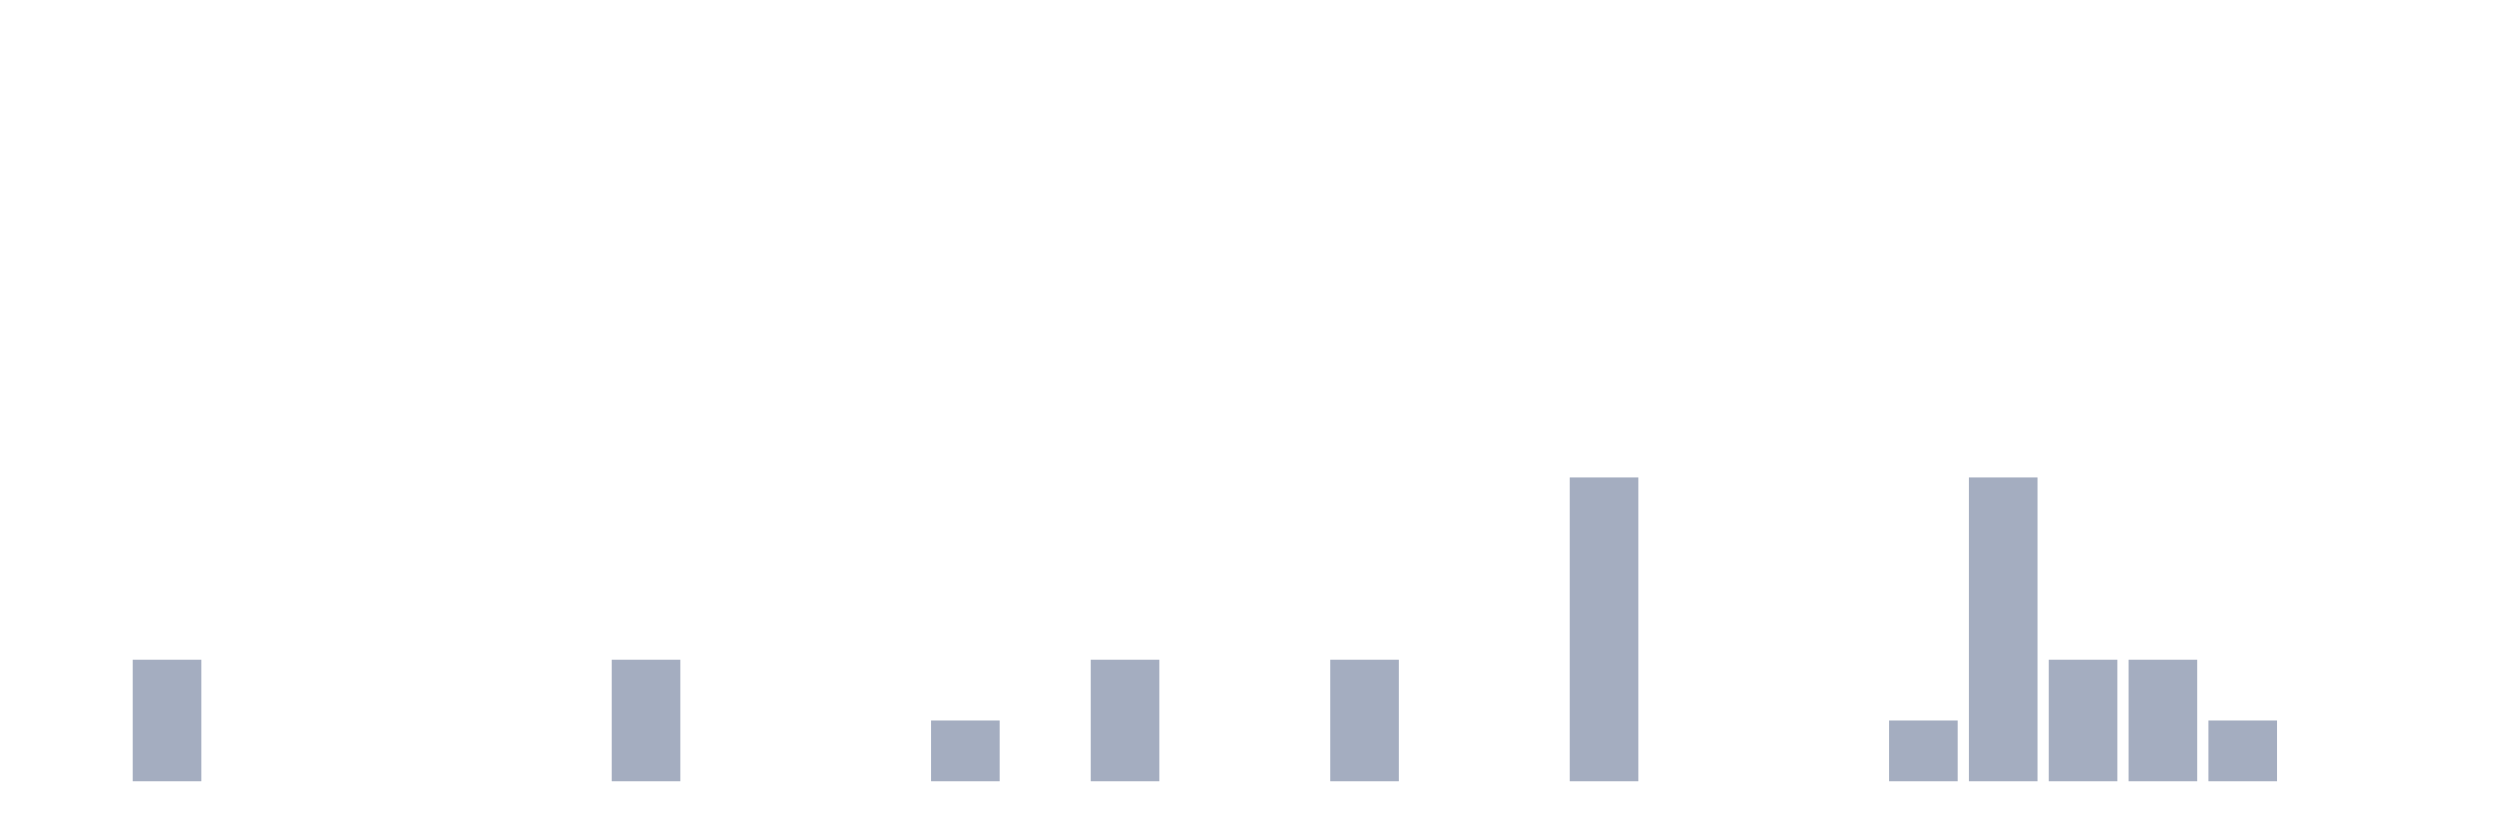
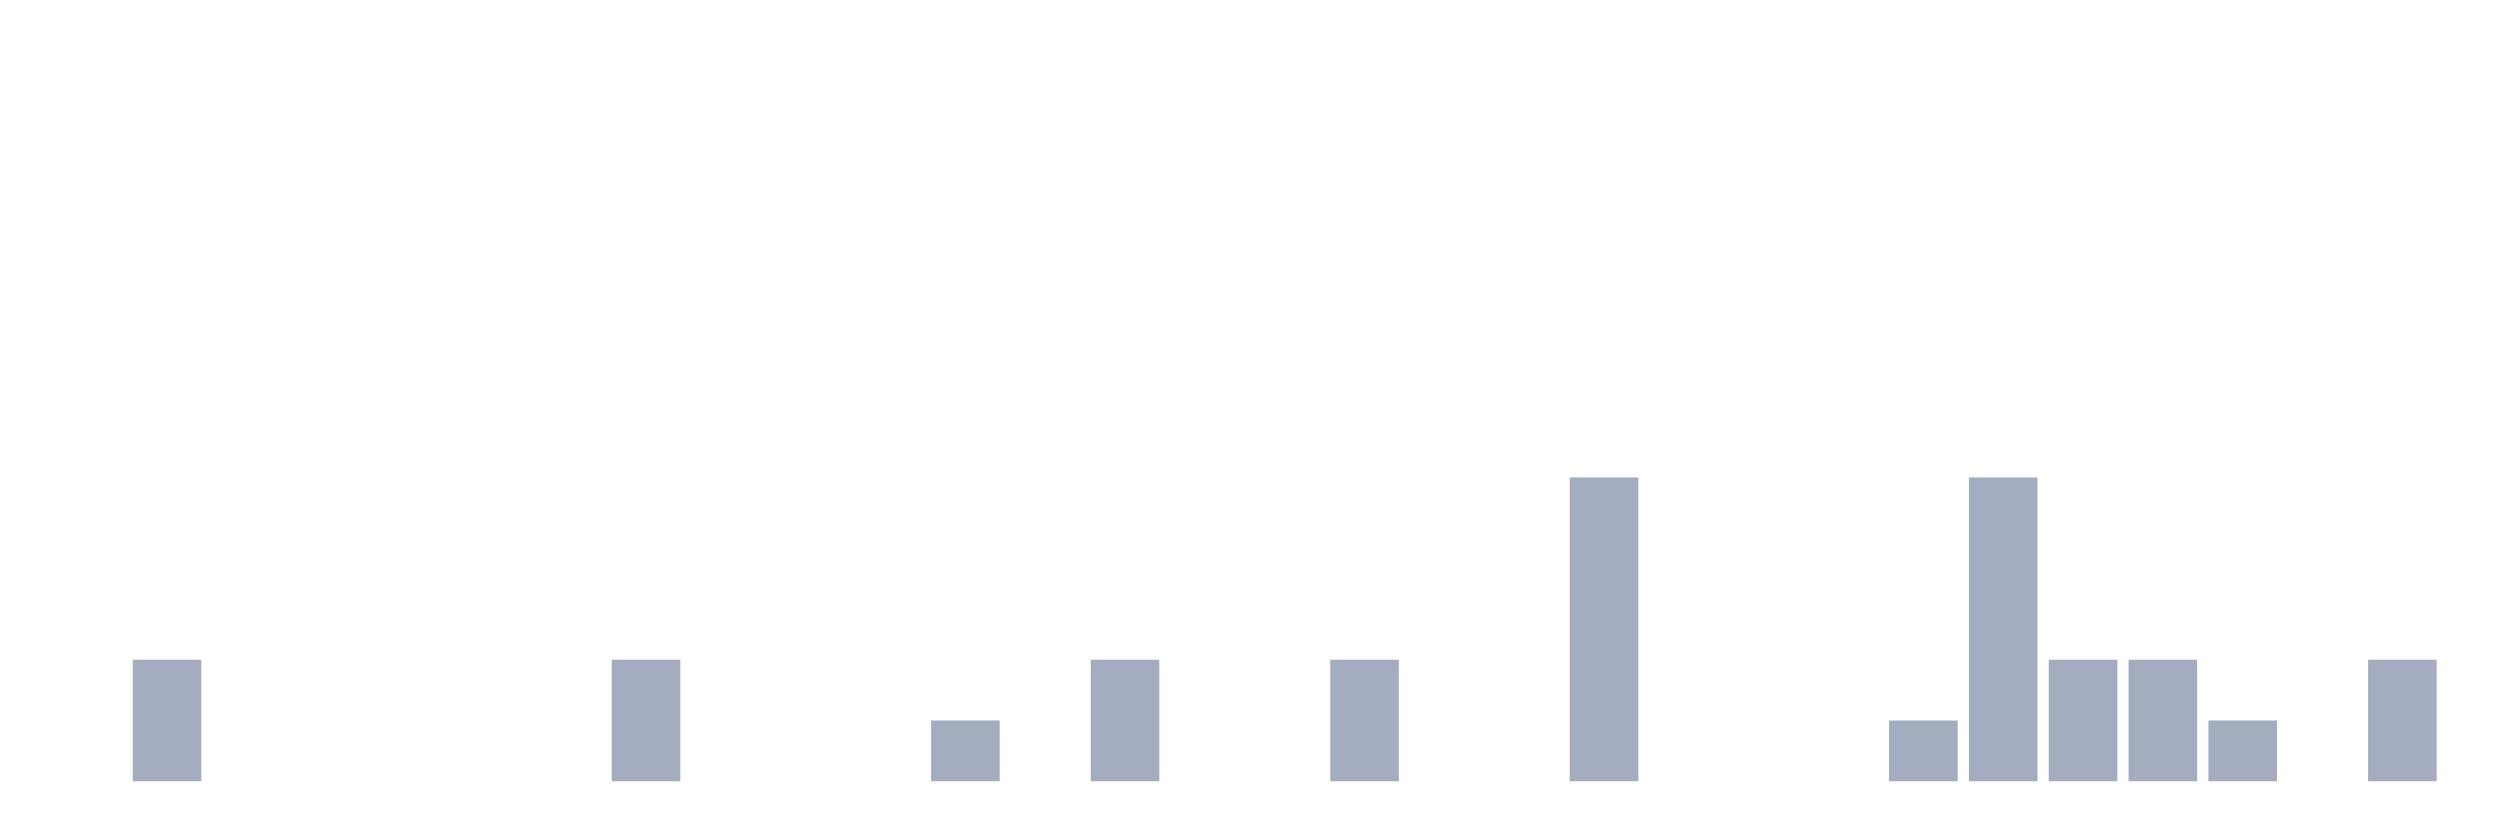
<svg xmlns="http://www.w3.org/2000/svg" viewBox="0 0 480 160">
  <g transform="translate(10,10)">
    <rect class="bar" x="0.153" width="13.175" y="140" height="0" fill="rgb(164,173,192)" />
    <rect class="bar" x="15.482" width="13.175" y="116.667" height="23.333" fill="rgb(164,173,192)" />
    <rect class="bar" x="30.81" width="13.175" y="140" height="0" fill="rgb(164,173,192)" />
    <rect class="bar" x="46.138" width="13.175" y="140" height="0" fill="rgb(164,173,192)" />
    <rect class="bar" x="61.466" width="13.175" y="140" height="0" fill="rgb(164,173,192)" />
    <rect class="bar" x="76.794" width="13.175" y="140" height="0" fill="rgb(164,173,192)" />
    <rect class="bar" x="92.123" width="13.175" y="140" height="0" fill="rgb(164,173,192)" />
    <rect class="bar" x="107.451" width="13.175" y="116.667" height="23.333" fill="rgb(164,173,192)" />
    <rect class="bar" x="122.779" width="13.175" y="140" height="0" fill="rgb(164,173,192)" />
    <rect class="bar" x="138.107" width="13.175" y="140" height="0" fill="rgb(164,173,192)" />
    <rect class="bar" x="153.436" width="13.175" y="140" height="0" fill="rgb(164,173,192)" />
    <rect class="bar" x="168.764" width="13.175" y="128.333" height="11.667" fill="rgb(164,173,192)" />
    <rect class="bar" x="184.092" width="13.175" y="140" height="0" fill="rgb(164,173,192)" />
    <rect class="bar" x="199.42" width="13.175" y="116.667" height="23.333" fill="rgb(164,173,192)" />
    <rect class="bar" x="214.748" width="13.175" y="140" height="0" fill="rgb(164,173,192)" />
    <rect class="bar" x="230.077" width="13.175" y="140" height="0" fill="rgb(164,173,192)" />
    <rect class="bar" x="245.405" width="13.175" y="116.667" height="23.333" fill="rgb(164,173,192)" />
    <rect class="bar" x="260.733" width="13.175" y="140" height="0" fill="rgb(164,173,192)" />
    <rect class="bar" x="276.061" width="13.175" y="140" height="0" fill="rgb(164,173,192)" />
    <rect class="bar" x="291.39" width="13.175" y="81.667" height="58.333" fill="rgb(164,173,192)" />
    <rect class="bar" x="306.718" width="13.175" y="140" height="0" fill="rgb(164,173,192)" />
    <rect class="bar" x="322.046" width="13.175" y="140" height="0" fill="rgb(164,173,192)" />
    <rect class="bar" x="337.374" width="13.175" y="140" height="0" fill="rgb(164,173,192)" />
    <rect class="bar" x="352.702" width="13.175" y="128.333" height="11.667" fill="rgb(164,173,192)" />
    <rect class="bar" x="368.031" width="13.175" y="81.667" height="58.333" fill="rgb(164,173,192)" />
    <rect class="bar" x="383.359" width="13.175" y="116.667" height="23.333" fill="rgb(164,173,192)" />
    <rect class="bar" x="398.687" width="13.175" y="116.667" height="23.333" fill="rgb(164,173,192)" />
    <rect class="bar" x="414.015" width="13.175" y="128.333" height="11.667" fill="rgb(164,173,192)" />
    <rect class="bar" x="429.344" width="13.175" y="140" height="0" fill="rgb(164,173,192)" />
-     <rect class="bar" x="444.672" width="13.175" y="140" height="0" fill="rgb(164,173,192)" />
+     <rect class="bar" x="444.672" width="13.175" y="116.667" height="23.333" fill="rgb(164,173,192)" />
  </g>
</svg>
